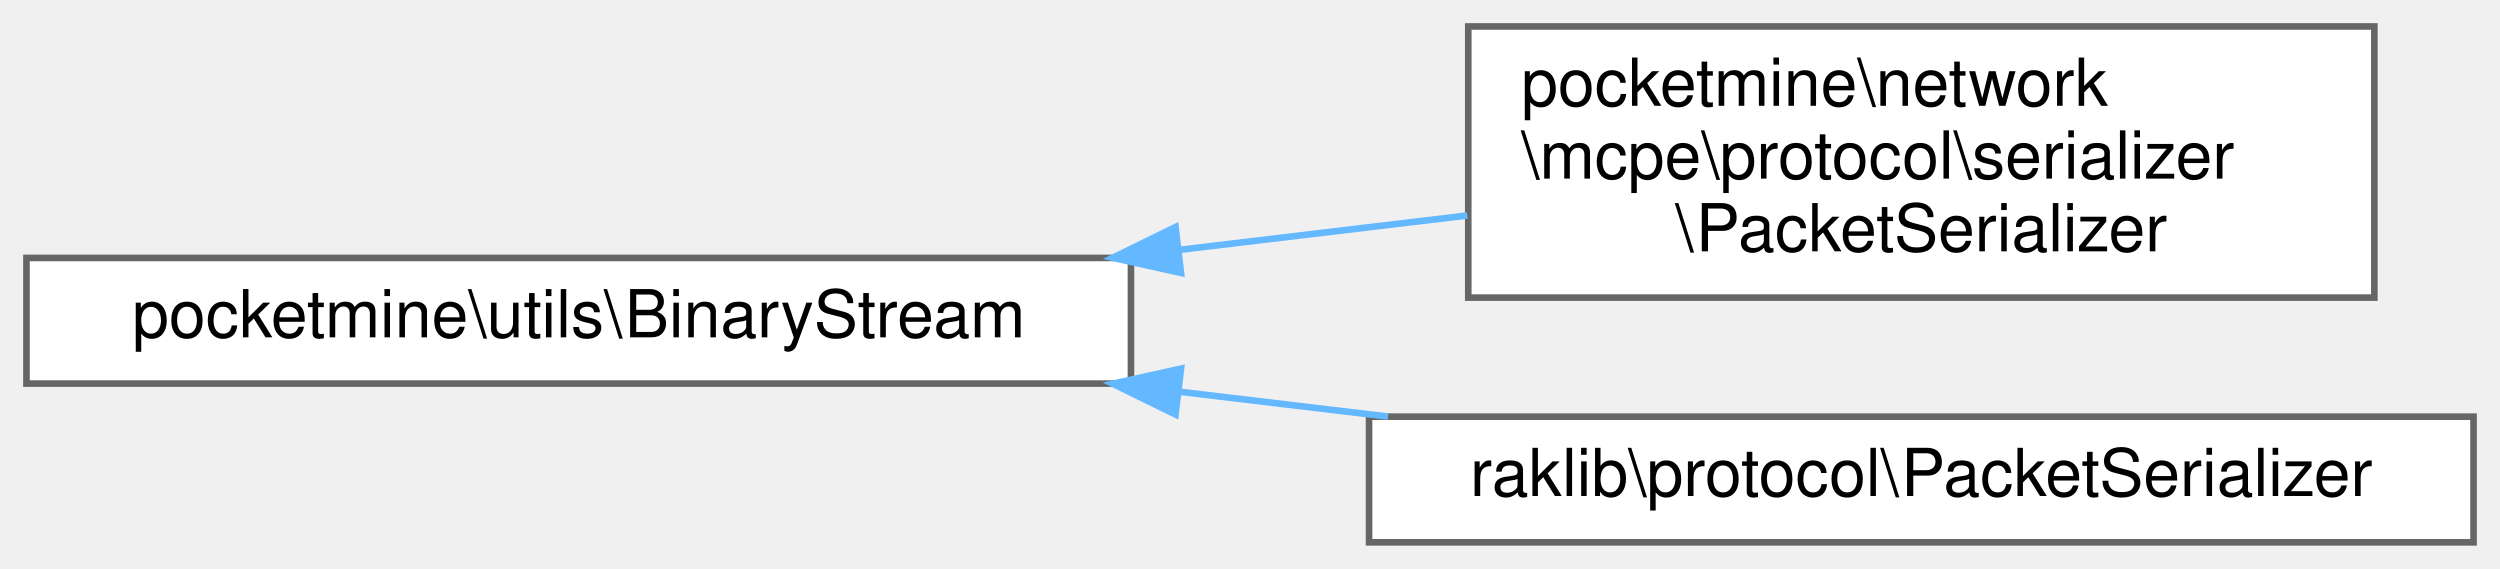
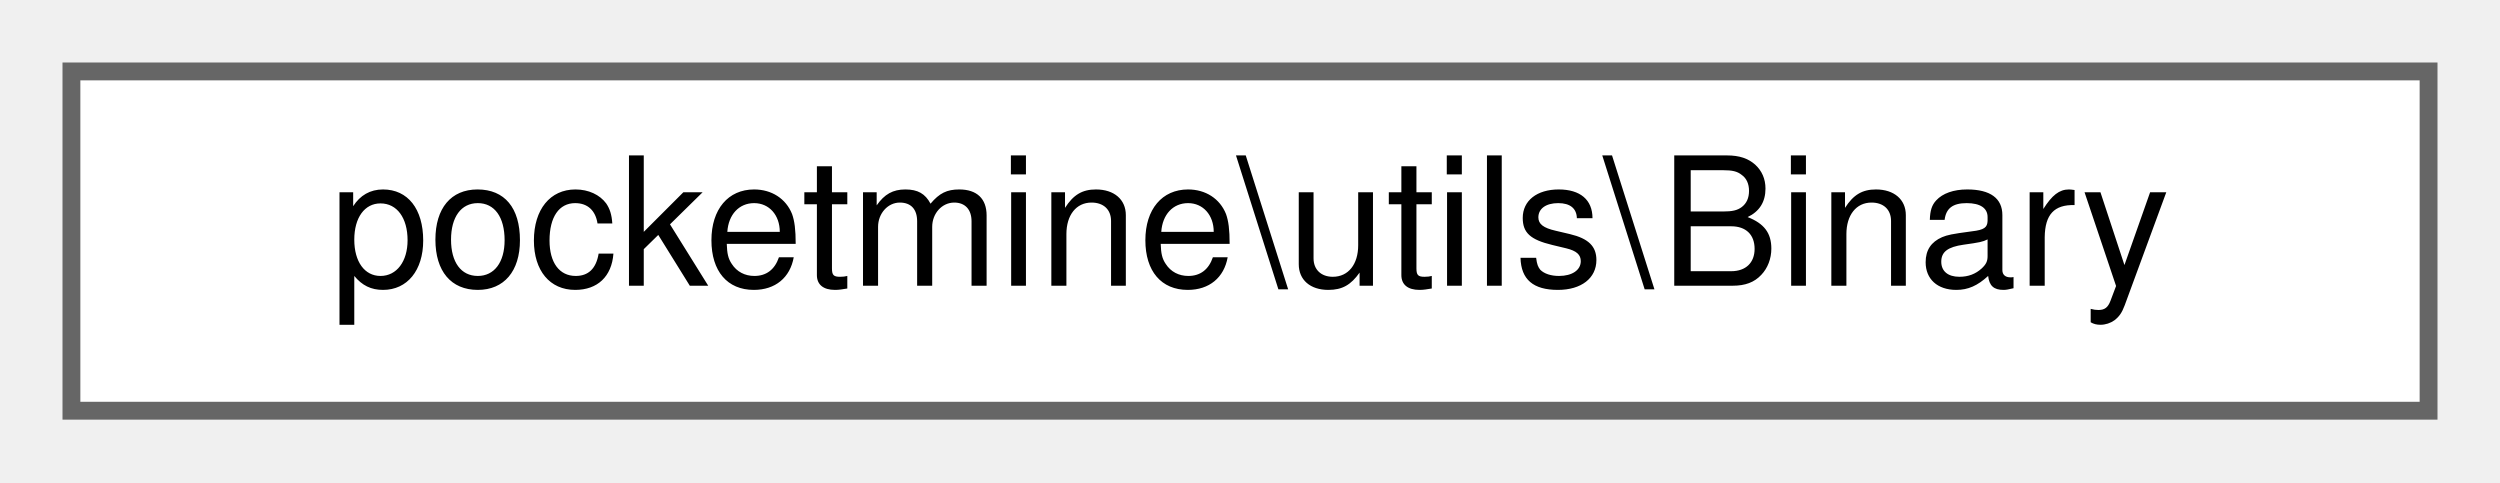
- <svg xmlns="http://www.w3.org/2000/svg" xmlns:xlink="http://www.w3.org/1999/xlink" width="378pt" height="86pt" viewBox="0.00 0.00 378.00 86.00">
-   <g id="graph0" class="graph" transform="scale(1 1) rotate(0) translate(4 82)">
+ <svg xmlns="http://www.w3.org/2000/svg" xmlns:xlink="http://www.w3.org/1999/xlink" width="140pt" height="27pt" viewBox="0.00 0.00 140.00 27.00">
+   <g id="graph0" class="graph" transform="scale(1 1) rotate(0) translate(4 23)">
    <g id="Node000000" class="node">
      <g id="a_Node000000">
-         <a xlink:href="d6/dc6/classpocketmine_1_1utils_1_1_binary_stream.html" target="_top" xlink:title=" ">
-           <polygon fill="white" stroke="#666666" points="167,-43 0,-43 0,-24 167,-24 167,-43" />
-           <text text-anchor="middle" x="83.5" y="-31" font-family="Helvetica,sans-Serif" font-size="10.00">pocketmine\utils\BinaryStream</text>
-         </a>
-       </g>
-     </g>
-     <g id="Node000001" class="node">
-       <g id="a_Node000001">
-         <a xlink:href="d9/d4e/classpocketmine_1_1network_1_1mcpe_1_1protocol_1_1serializer_1_1_packet_serializer.html" target="_top" xlink:title=" ">
-           <polygon fill="white" stroke="#666666" points="355,-78 218,-78 218,-37 355,-37 355,-78" />
-           <text text-anchor="start" x="226" y="-66" font-family="Helvetica,sans-Serif" font-size="10.00">pocketmine\network</text>
-           <text text-anchor="start" x="226" y="-55" font-family="Helvetica,sans-Serif" font-size="10.00">\mcpe\protocol\serializer</text>
-           <text text-anchor="middle" x="286.5" y="-44" font-family="Helvetica,sans-Serif" font-size="10.00">\PacketSerializer</text>
-         </a>
-       </g>
-     </g>
-     <g id="edge1434_Node000000_Node000001" class="edge">
-       <g id="a_edge1434_Node000000_Node000001">
-         <a xlink:title=" ">
-           <path fill="none" stroke="#63b8ff" d="M174.3,-44.22C188.93,-45.97 203.87,-47.75 217.86,-49.42" />
-           <polygon fill="#63b8ff" stroke="#63b8ff" points="174.57,-40.73 164.23,-43.02 173.74,-47.68 174.57,-40.73" />
-         </a>
-       </g>
-     </g>
-     <g id="Node000002" class="node">
-       <g id="a_Node000002">
-         <a xlink:href="d3/d8a/classraklib_1_1protocol_1_1_packet_serializer.html" target="_top" xlink:title=" ">
-           <polygon fill="white" stroke="#666666" points="370,-19 203,-19 203,0 370,0 370,-19" />
-           <text text-anchor="middle" x="286.5" y="-7" font-family="Helvetica,sans-Serif" font-size="10.00">raklib\protocol\PacketSerializer</text>
-         </a>
-       </g>
-     </g>
-     <g id="edge1435_Node000000_Node000002" class="edge">
-       <g id="a_edge1435_Node000000_Node000002">
-         <a xlink:title=" ">
-           <path fill="none" stroke="#63b8ff" d="M174.26,-22.78C184.8,-21.52 195.49,-20.25 205.87,-19.01" />
-           <polygon fill="#63b8ff" stroke="#63b8ff" points="173.74,-19.32 164.23,-23.98 174.57,-26.27 173.74,-19.32" />
+         <a xlink:href="d8/d1f/classpocketmine_1_1utils_1_1_binary.html" target="_top" xlink:title=" ">
+           <polygon fill="white" stroke="#666666" points="132,-19 0,-19 0,0 132,0 132,-19" />
+           <text text-anchor="middle" x="66" y="-7" font-family="Helvetica,sans-Serif" font-size="10.00">pocketmine\utils\Binary</text>
        </a>
      </g>
    </g>
  </g>
</svg>
